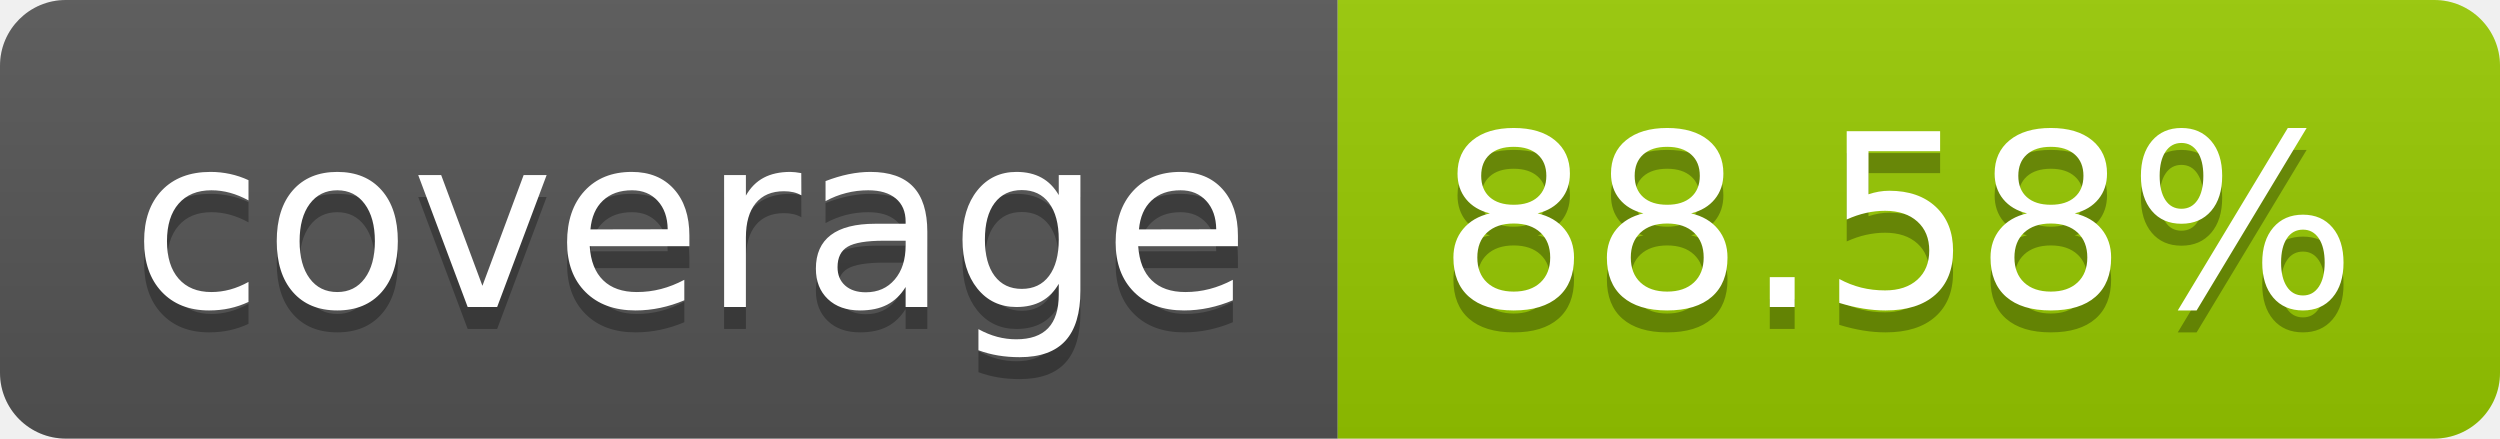
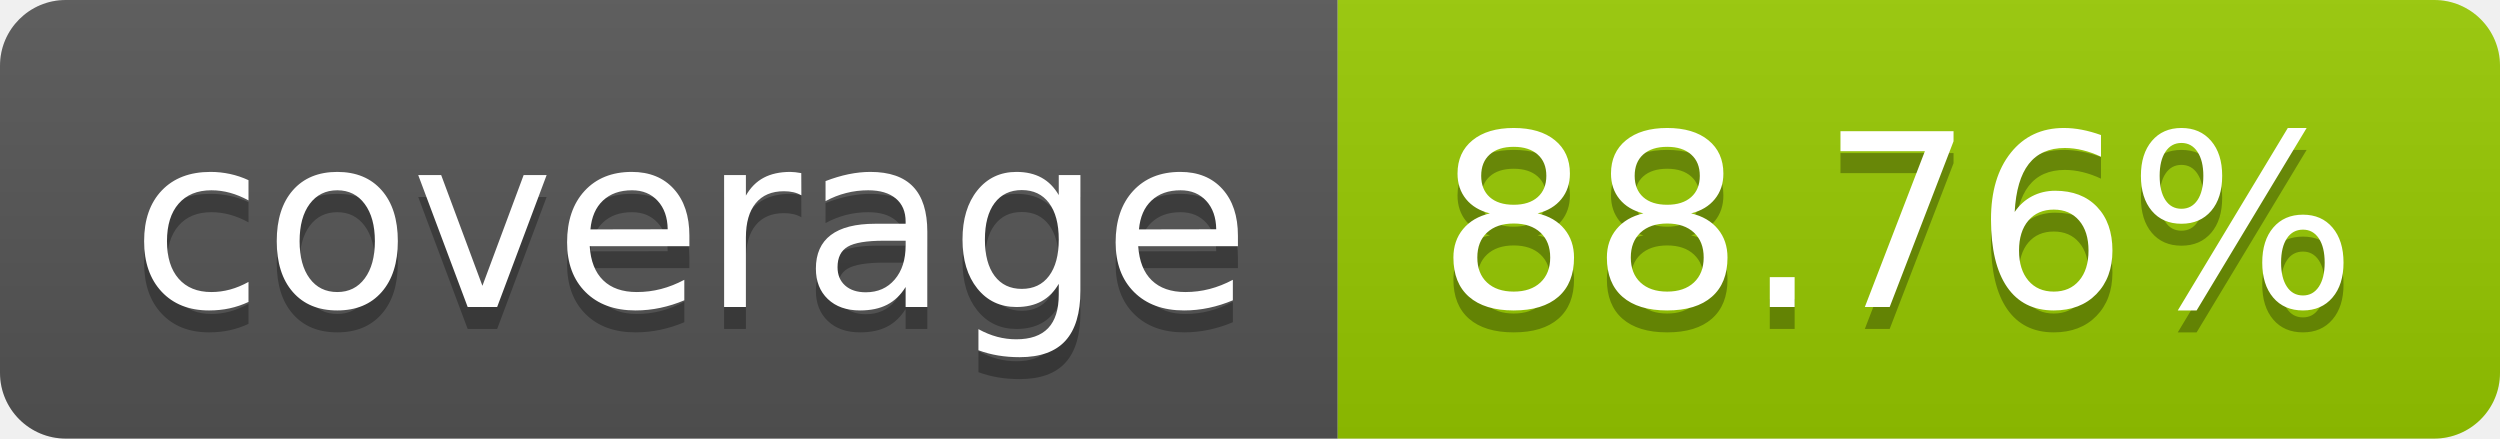
- <svg xmlns="http://www.w3.org/2000/svg" width="114" height="20" role="img" aria-label="coverage: 88.58%">
+ <svg xmlns="http://www.w3.org/2000/svg" width="114" height="20" role="img" aria-label="coverage: 88.76%">
  <linearGradient id="s" x2="0" y2="100%">
    <stop offset="0" stop-color="#bbb" stop-opacity=".1" />
    <stop offset="1" stop-opacity=".1" />
  </linearGradient>
  <clipPath id="r">
    <rect width="114" height="20" rx="3" fill="#fff" />
  </clipPath>
  <g clip-path="url(#r)">
    <rect width="61" height="20" fill="#555" />
    <rect x="61" width="53" height="20" fill="#97ca00" />
    <rect width="114" height="20" fill="url(#s)" />
  </g>
  <g fill="#fff" text-anchor="middle" font-family="Verdana,Geneva,DejaVu Sans,sans-serif" text-rendering="geometricPrecision" font-size="110">
    <text aria-hidden="true" x="315" y="150" fill="#010101" fill-opacity=".3" transform="scale(.1)" textLength="510">coverage</text>
    <text x="315" y="140" transform="scale(.1)" fill="#fff" textLength="510">coverage</text>
-     <text aria-hidden="true" x="865" y="150" fill="#010101" fill-opacity=".3" transform="scale(.1)" textLength="430">88.58%</text>
-     <text x="865" y="140" transform="scale(.1)" fill="#fff" textLength="430">88.58%</text>
+     <text aria-hidden="true" x="865" y="150" fill="#010101" fill-opacity=".3" transform="scale(.1)" textLength="430">88.76%</text>
+     <text x="865" y="140" transform="scale(.1)" fill="#fff" textLength="430">88.76%</text>
  </g>
</svg>
